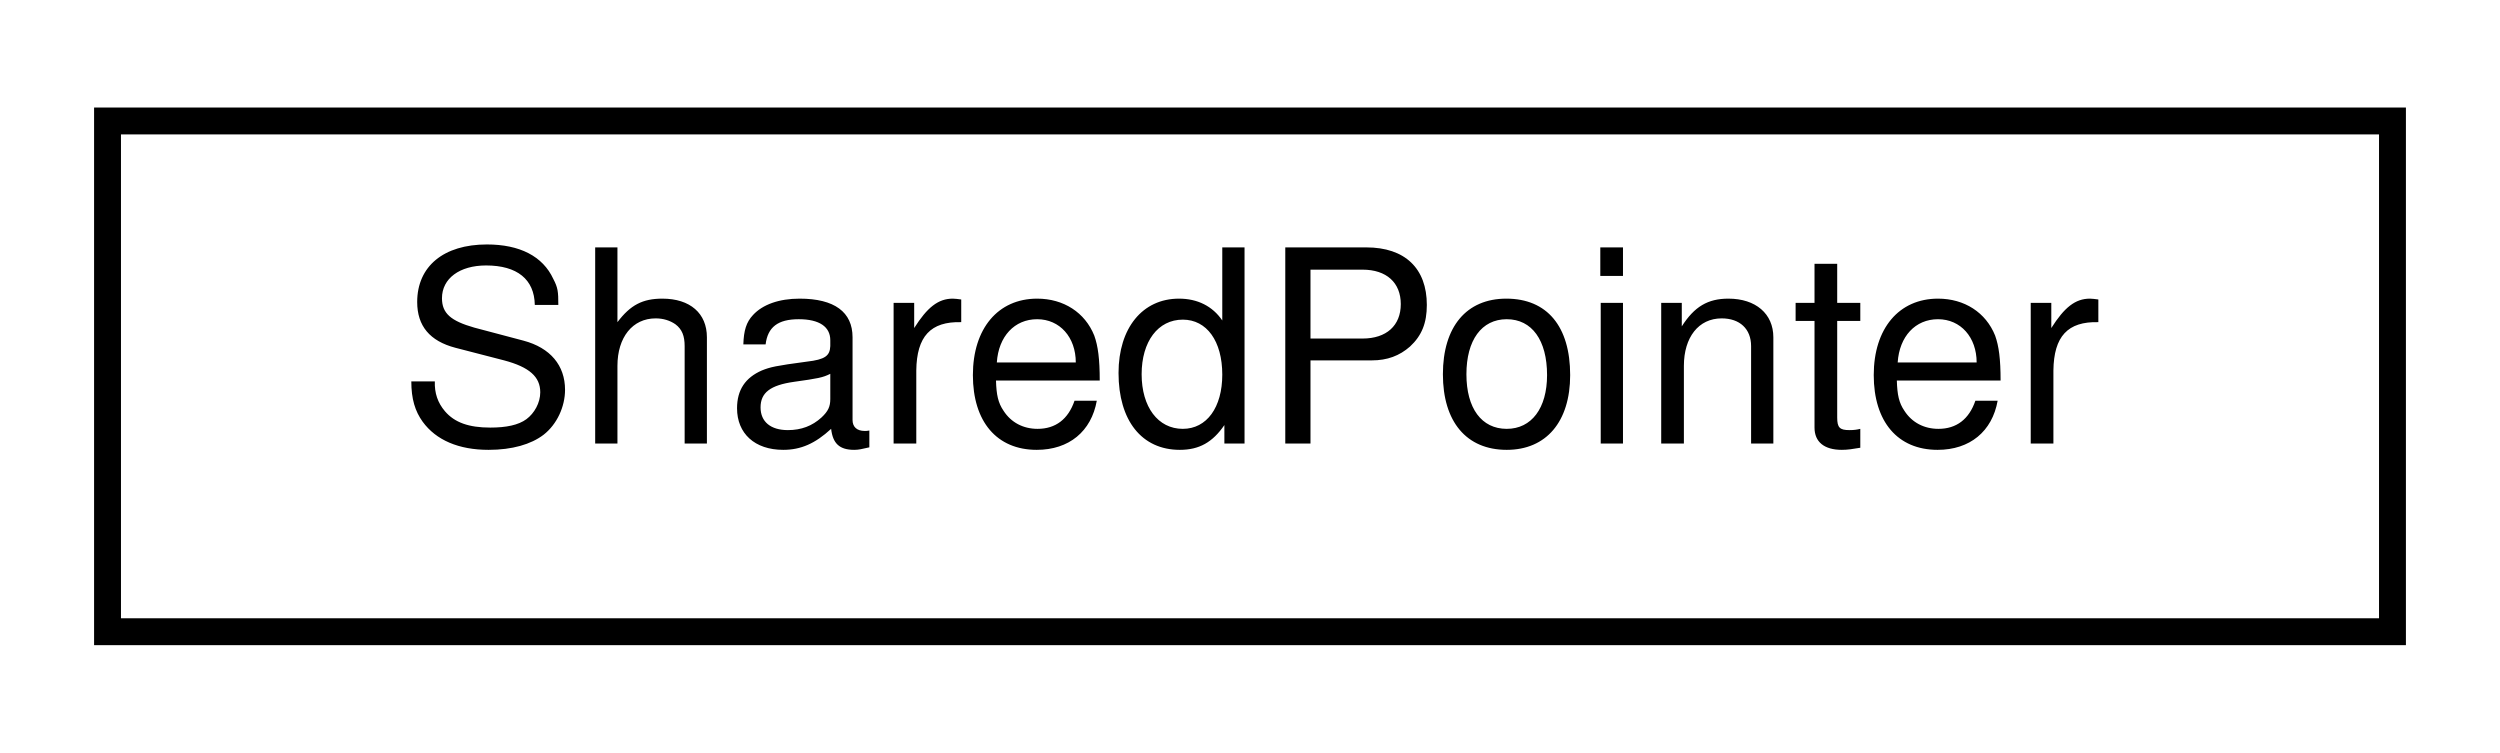
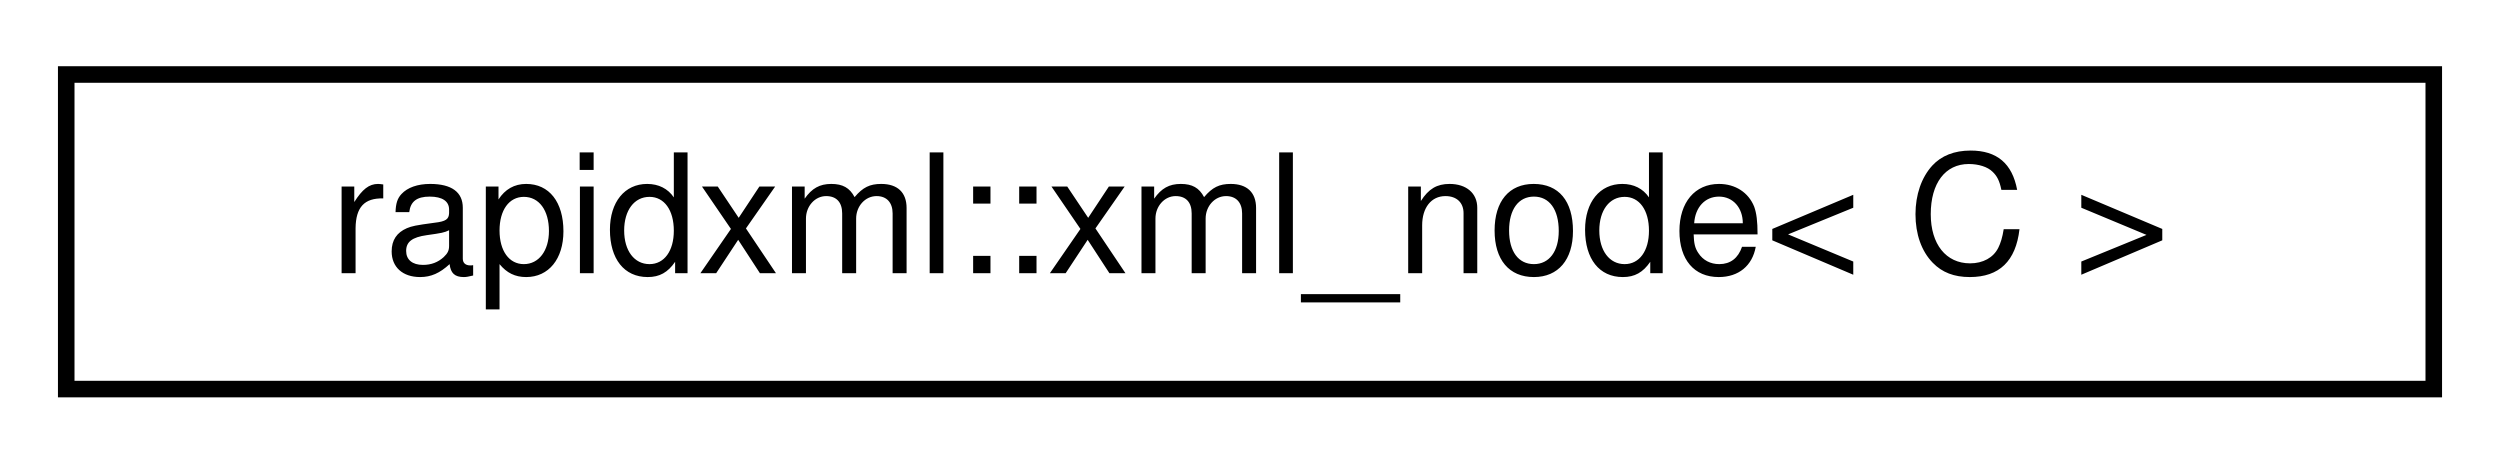
- <svg xmlns="http://www.w3.org/2000/svg" xmlns:xlink="http://www.w3.org/1999/xlink" width="93pt" height="28pt" viewBox="0.00 0.00 93.00 28.00">
+ <svg xmlns="http://www.w3.org/2000/svg" xmlns:xlink="http://www.w3.org/1999/xlink" width="151pt" height="28pt" viewBox="0.00 0.00 151.00 28.00">
  <g id="graph0" class="graph" transform="scale(1 1) rotate(0) translate(4 24)">
    <g id="node1" class="node">
      <g id="a_node1">
-         <a xlink:href="classtypename_01ValueType_1_1SharedPointer.html" target="_top" xlink:title=" ">
-           <polygon fill="none" stroke="#000000" points="0,-.5 0,-19.5 85,-19.5 85,-.5 0,-.5" />
-           <text text-anchor="middle" x="42.5" y="-7.5" font-family="Helvetica,sans-Serif" font-size="10.00" fill="#000000">SharedPointer</text>
+         <a xlink:href="classrapidxml_1_1xml__node.html" target="_top" xlink:title=" ">
+           <polygon fill="none" stroke="#000000" points="0,-.5 0,-19.5 143,-19.5 143,-.5 0,-.5" />
+           <text text-anchor="middle" x="71.5" y="-7.5" font-family="Helvetica,sans-Serif" font-size="10.00" fill="#000000">rapidxml::xml_node&lt; C &gt;</text>
        </a>
      </g>
    </g>
  </g>
</svg>
